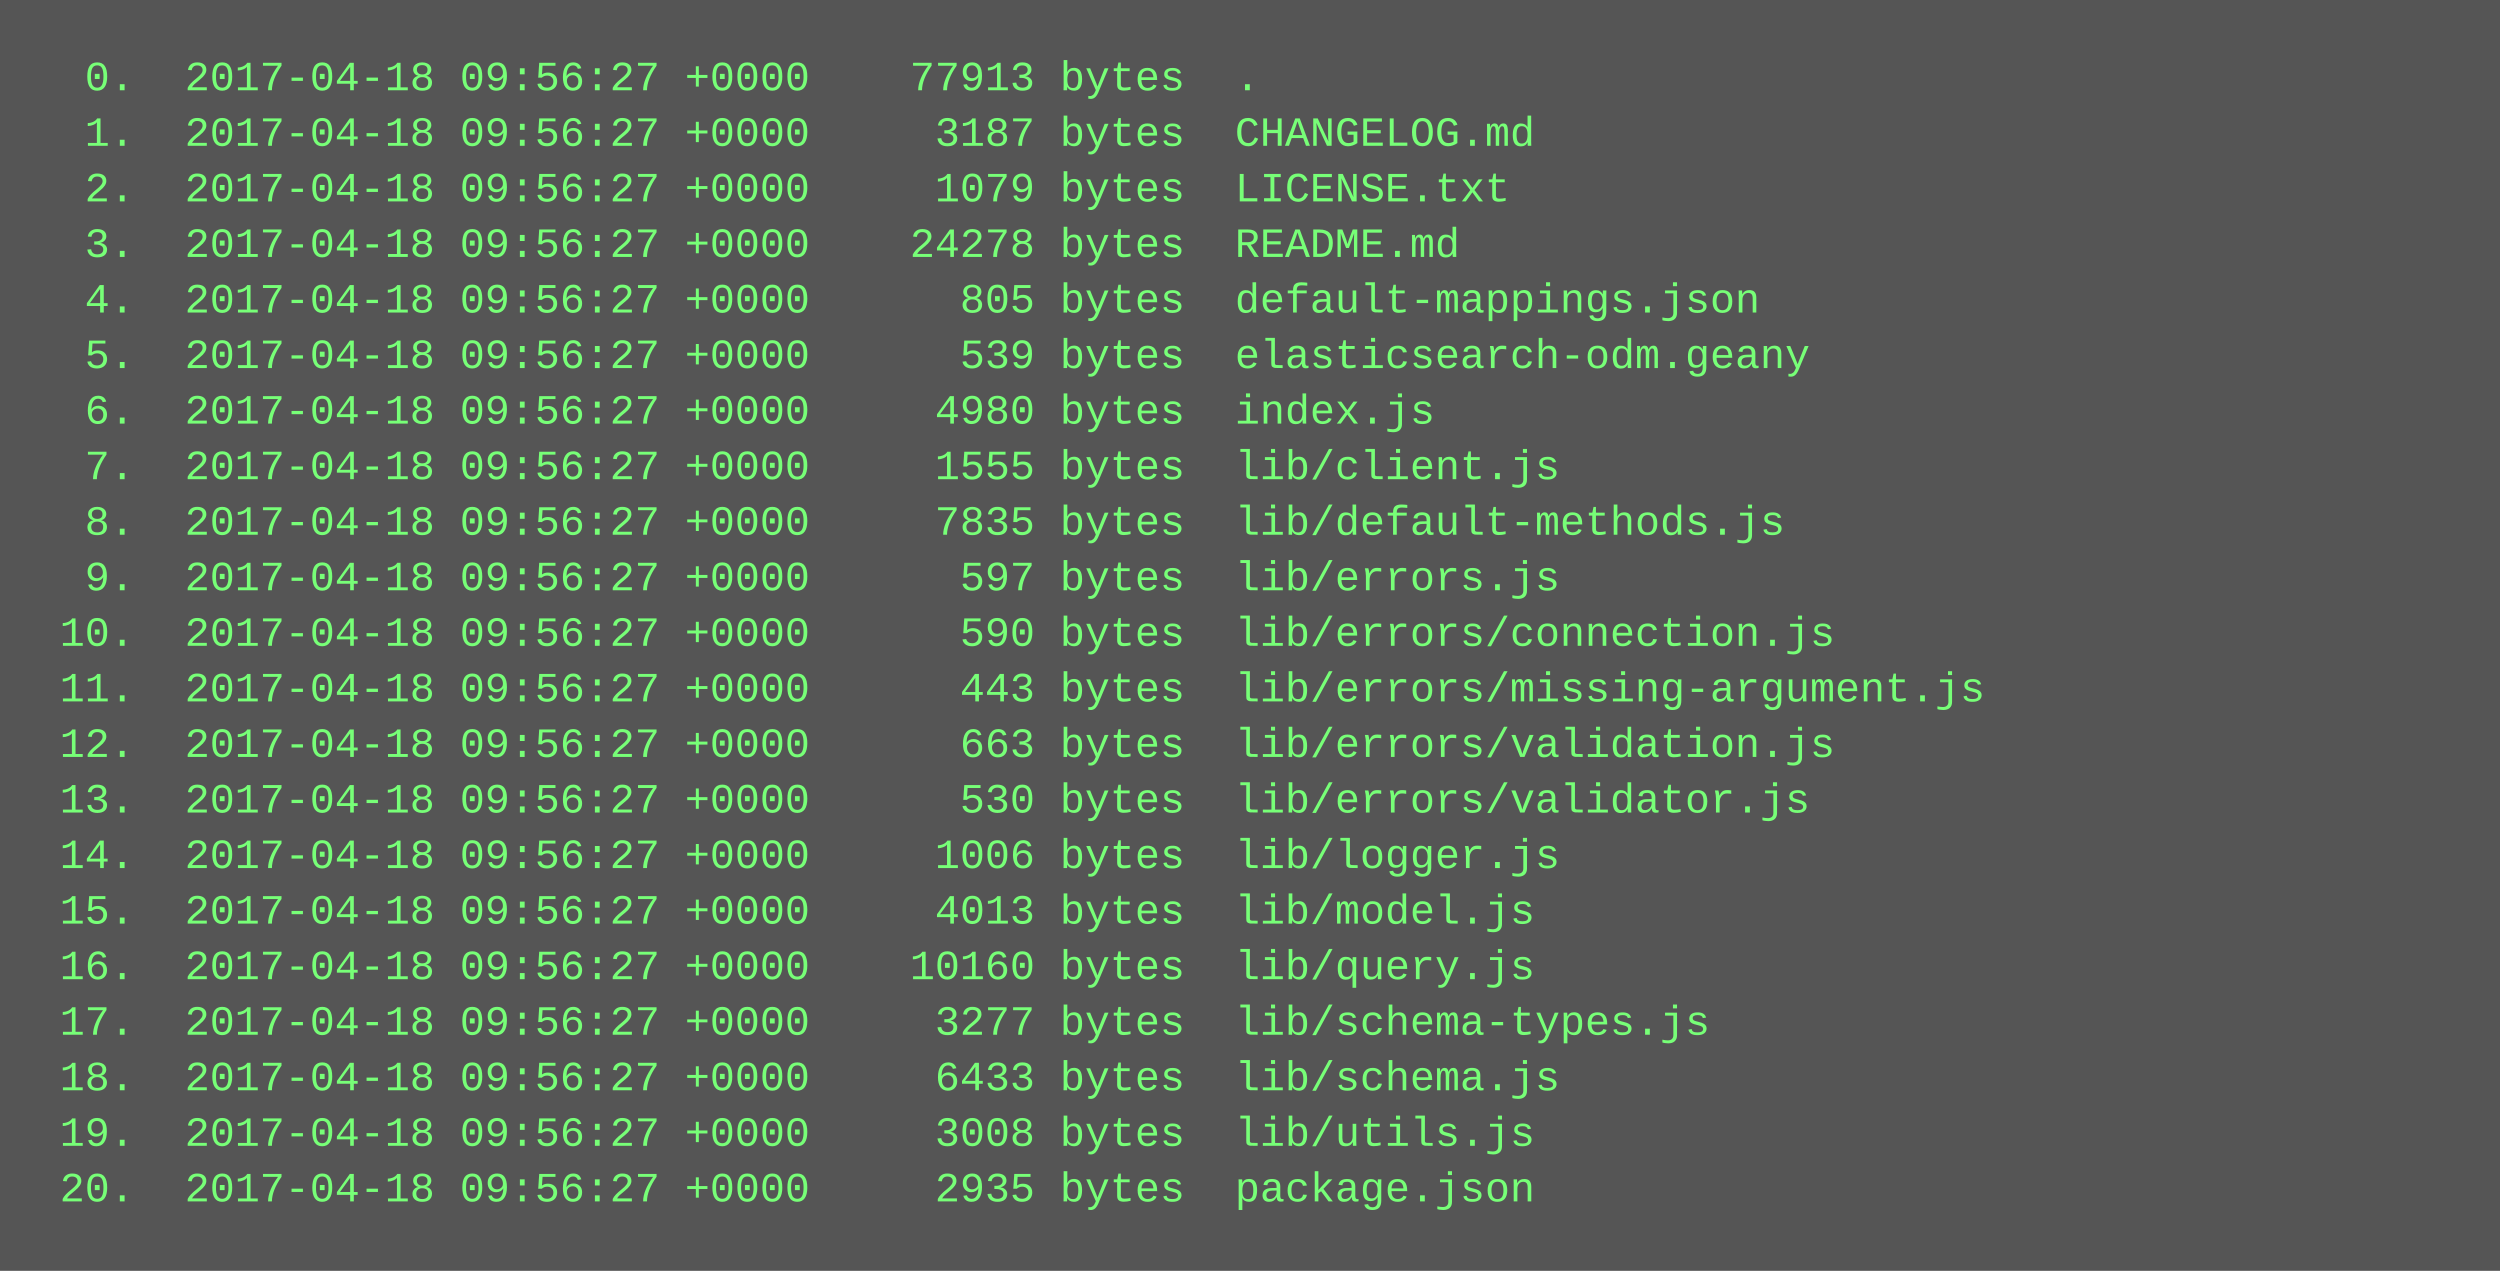
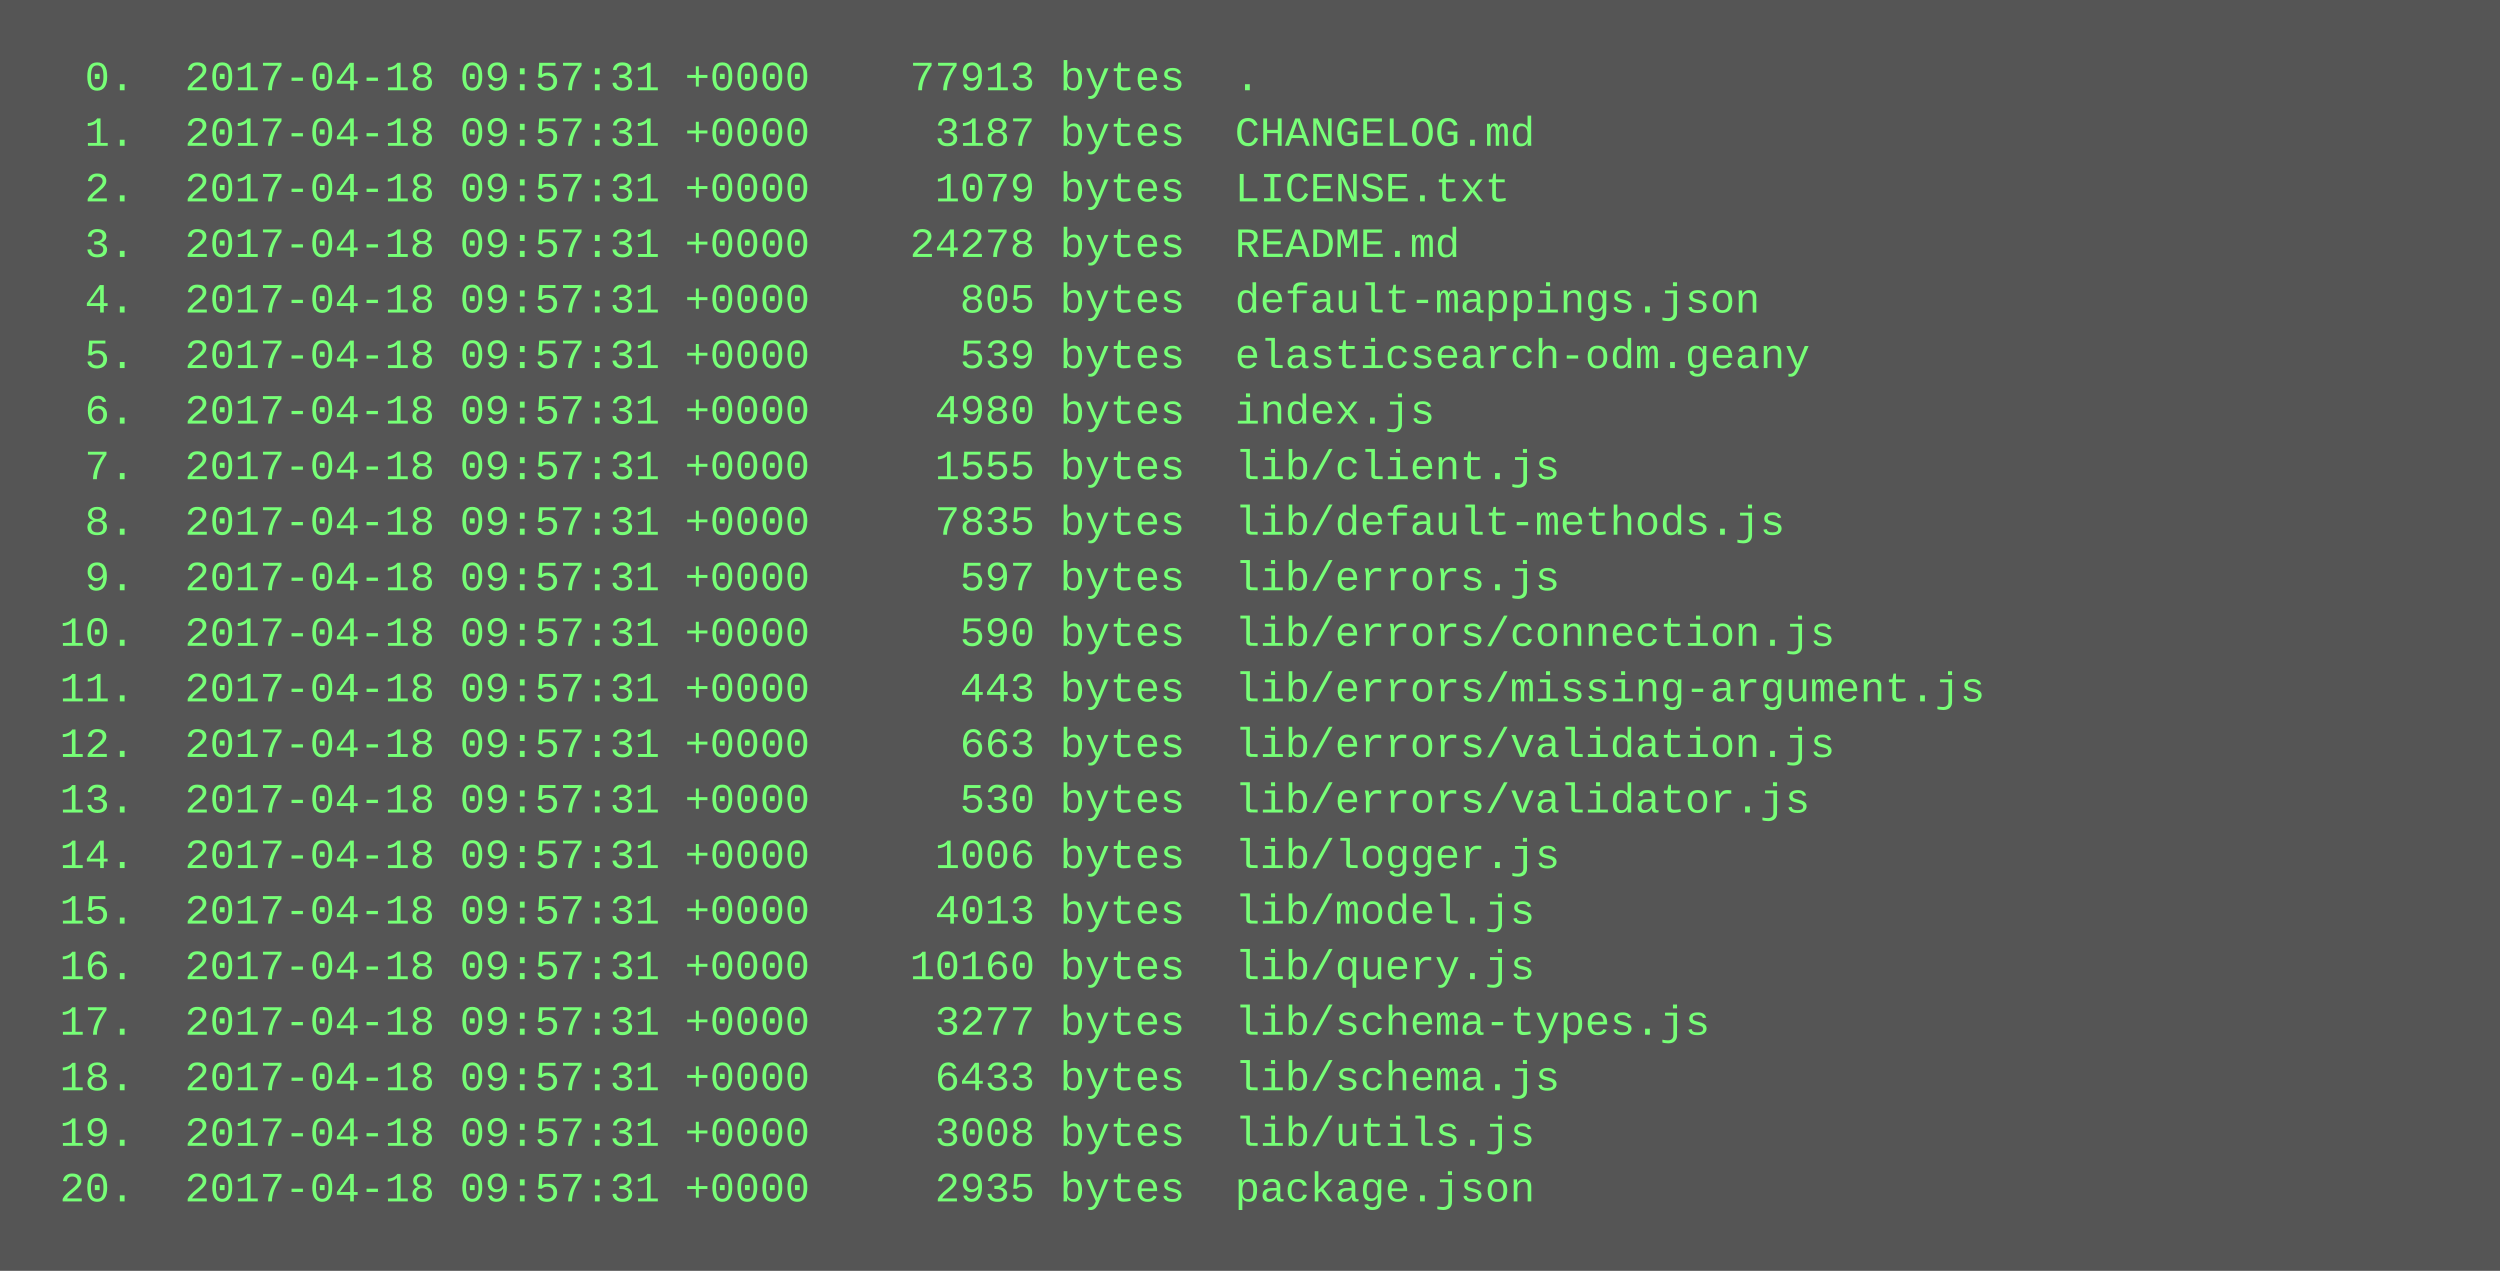
<svg xmlns="http://www.w3.org/2000/svg" height="366" width="720">
  <rect height="366" fill="#555" width="720" />
  <text fill="#7f7" font-family="Courier New" font-size="12" xml:space="preserve">
-     <tspan x="10" y="26">  0.  2017-04-18 09:56:27 +0000    77913 bytes  .</tspan>
-     <tspan x="10" y="42">  1.  2017-04-18 09:56:27 +0000     3187 bytes  CHANGELOG.md</tspan>
-     <tspan x="10" y="58">  2.  2017-04-18 09:56:27 +0000     1079 bytes  LICENSE.txt</tspan>
-     <tspan x="10" y="74">  3.  2017-04-18 09:56:27 +0000    24278 bytes  README.md</tspan>
-     <tspan x="10" y="90">  4.  2017-04-18 09:56:27 +0000      805 bytes  default-mappings.json</tspan>
-     <tspan x="10" y="106">  5.  2017-04-18 09:56:27 +0000      539 bytes  elasticsearch-odm.geany</tspan>
-     <tspan x="10" y="122">  6.  2017-04-18 09:56:27 +0000     4980 bytes  index.js</tspan>
-     <tspan x="10" y="138">  7.  2017-04-18 09:56:27 +0000     1555 bytes  lib/client.js</tspan>
-     <tspan x="10" y="154">  8.  2017-04-18 09:56:27 +0000     7835 bytes  lib/default-methods.js</tspan>
-     <tspan x="10" y="170">  9.  2017-04-18 09:56:27 +0000      597 bytes  lib/errors.js</tspan>
-     <tspan x="10" y="186"> 10.  2017-04-18 09:56:27 +0000      590 bytes  lib/errors/connection.js</tspan>
-     <tspan x="10" y="202"> 11.  2017-04-18 09:56:27 +0000      443 bytes  lib/errors/missing-argument.js</tspan>
-     <tspan x="10" y="218"> 12.  2017-04-18 09:56:27 +0000      663 bytes  lib/errors/validation.js</tspan>
-     <tspan x="10" y="234"> 13.  2017-04-18 09:56:27 +0000      530 bytes  lib/errors/validator.js</tspan>
-     <tspan x="10" y="250"> 14.  2017-04-18 09:56:27 +0000     1006 bytes  lib/logger.js</tspan>
-     <tspan x="10" y="266"> 15.  2017-04-18 09:56:27 +0000     4013 bytes  lib/model.js</tspan>
-     <tspan x="10" y="282"> 16.  2017-04-18 09:56:27 +0000    10160 bytes  lib/query.js</tspan>
-     <tspan x="10" y="298"> 17.  2017-04-18 09:56:27 +0000     3277 bytes  lib/schema-types.js</tspan>
-     <tspan x="10" y="314"> 18.  2017-04-18 09:56:27 +0000     6433 bytes  lib/schema.js</tspan>
-     <tspan x="10" y="330"> 19.  2017-04-18 09:56:27 +0000     3008 bytes  lib/utils.js</tspan>
-     <tspan x="10" y="346"> 20.  2017-04-18 09:56:27 +0000     2935 bytes  package.json</tspan>
+     <tspan x="10" y="26">  0.  2017-04-18 09:57:31 +0000    77913 bytes  .</tspan>
+     <tspan x="10" y="42">  1.  2017-04-18 09:57:31 +0000     3187 bytes  CHANGELOG.md</tspan>
+     <tspan x="10" y="58">  2.  2017-04-18 09:57:31 +0000     1079 bytes  LICENSE.txt</tspan>
+     <tspan x="10" y="74">  3.  2017-04-18 09:57:31 +0000    24278 bytes  README.md</tspan>
+     <tspan x="10" y="90">  4.  2017-04-18 09:57:31 +0000      805 bytes  default-mappings.json</tspan>
+     <tspan x="10" y="106">  5.  2017-04-18 09:57:31 +0000      539 bytes  elasticsearch-odm.geany</tspan>
+     <tspan x="10" y="122">  6.  2017-04-18 09:57:31 +0000     4980 bytes  index.js</tspan>
+     <tspan x="10" y="138">  7.  2017-04-18 09:57:31 +0000     1555 bytes  lib/client.js</tspan>
+     <tspan x="10" y="154">  8.  2017-04-18 09:57:31 +0000     7835 bytes  lib/default-methods.js</tspan>
+     <tspan x="10" y="170">  9.  2017-04-18 09:57:31 +0000      597 bytes  lib/errors.js</tspan>
+     <tspan x="10" y="186"> 10.  2017-04-18 09:57:31 +0000      590 bytes  lib/errors/connection.js</tspan>
+     <tspan x="10" y="202"> 11.  2017-04-18 09:57:31 +0000      443 bytes  lib/errors/missing-argument.js</tspan>
+     <tspan x="10" y="218"> 12.  2017-04-18 09:57:31 +0000      663 bytes  lib/errors/validation.js</tspan>
+     <tspan x="10" y="234"> 13.  2017-04-18 09:57:31 +0000      530 bytes  lib/errors/validator.js</tspan>
+     <tspan x="10" y="250"> 14.  2017-04-18 09:57:31 +0000     1006 bytes  lib/logger.js</tspan>
+     <tspan x="10" y="266"> 15.  2017-04-18 09:57:31 +0000     4013 bytes  lib/model.js</tspan>
+     <tspan x="10" y="282"> 16.  2017-04-18 09:57:31 +0000    10160 bytes  lib/query.js</tspan>
+     <tspan x="10" y="298"> 17.  2017-04-18 09:57:31 +0000     3277 bytes  lib/schema-types.js</tspan>
+     <tspan x="10" y="314"> 18.  2017-04-18 09:57:31 +0000     6433 bytes  lib/schema.js</tspan>
+     <tspan x="10" y="330"> 19.  2017-04-18 09:57:31 +0000     3008 bytes  lib/utils.js</tspan>
+     <tspan x="10" y="346"> 20.  2017-04-18 09:57:31 +0000     2935 bytes  package.json</tspan>
  </text>
</svg>
